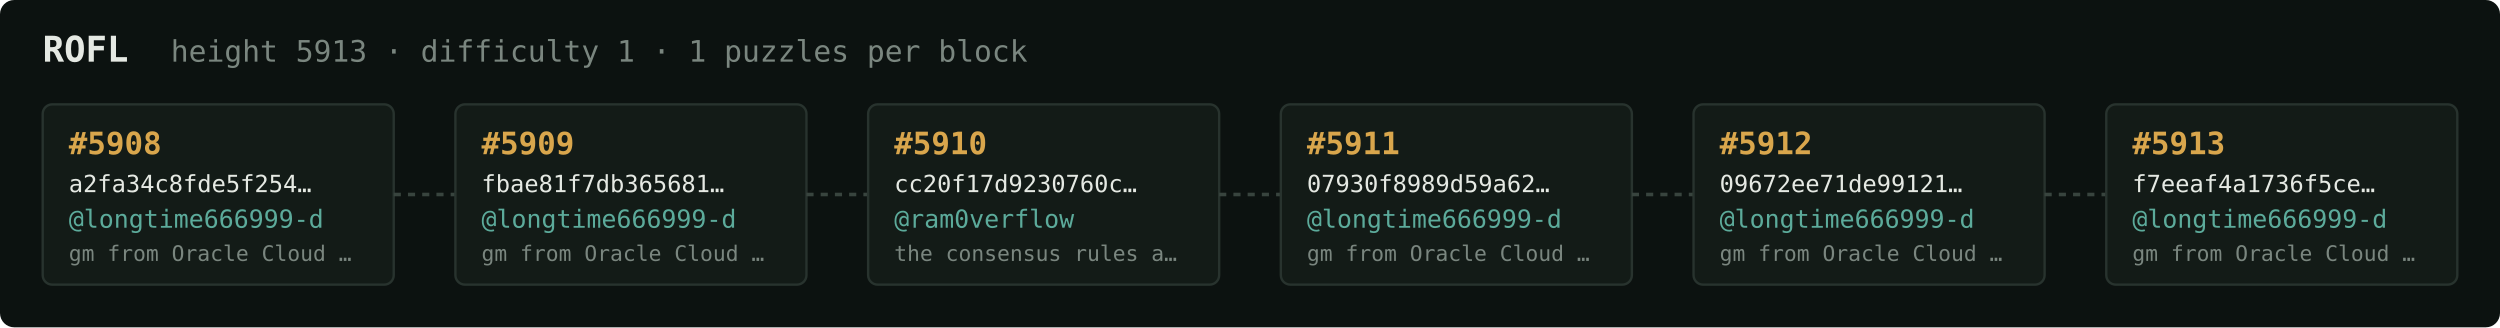
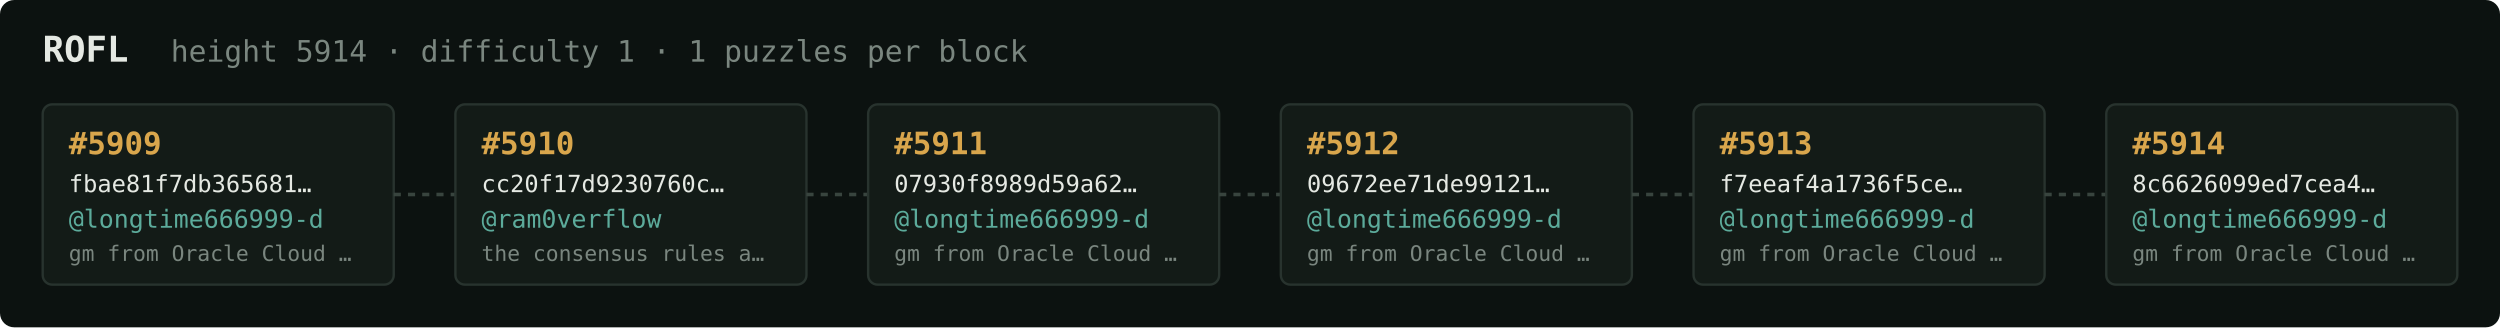
<svg xmlns="http://www.w3.org/2000/svg" width="1054" height="138" viewBox="0 0 1054 138" font-family="ui-monospace,SFMono-Regular,Menlo,monospace">
  <rect fill="#0c1210" width="1054" height="138" rx="6" />
  <text x="18" y="26" fill="#e5e9e3" font-size="15" font-weight="700">ROFL</text>
-   <text x="72" y="26" fill="#7a867f" font-size="12.5">height 5913 · difficulty 1 · 1 puzzles per block</text>
+   <text x="72" y="26" fill="#7a867f" font-size="12.5">height 5914 · difficulty 1 · 1 puzzles per block</text>
  <rect x="18" y="44" width="148" height="76" rx="4" fill="#131b17" stroke="#28332e" stroke-width="1" />
-   <text x="29" y="65" fill="#d9a64c" font-size="13" font-weight="700">#5908</text>
-   <text x="29" y="81" fill="#e5e9e3" font-size="10">a2fa34c8fde5f254…</text>
+   <text x="29" y="65" fill="#d9a64c" font-size="13" font-weight="700">#5909</text>
+   <text x="29" y="81" fill="#e5e9e3" font-size="10">fbae81f7db365681…</text>
  <text x="29" y="96" fill="#5cab9b" font-size="10.5">@longtime666999-d</text>
  <text x="29" y="110" fill="#7a867f" font-size="9">gm from Oracle Cloud …</text>
  <line x1="166" y1="82.0" x2="192" y2="82.0" stroke="#38443e" stroke-width="1.5" stroke-dasharray="3 3" />
  <rect x="192" y="44" width="148" height="76" rx="4" fill="#131b17" stroke="#28332e" stroke-width="1" />
-   <text x="203" y="65" fill="#d9a64c" font-size="13" font-weight="700">#5909</text>
-   <text x="203" y="81" fill="#e5e9e3" font-size="10">fbae81f7db365681…</text>
-   <text x="203" y="96" fill="#5cab9b" font-size="10.5">@longtime666999-d</text>
-   <text x="203" y="110" fill="#7a867f" font-size="9">gm from Oracle Cloud …</text>
+   <text x="203" y="65" fill="#d9a64c" font-size="13" font-weight="700">#5910</text>
+   <text x="203" y="81" fill="#e5e9e3" font-size="10">cc20f17d9230760c…</text>
+   <text x="203" y="96" fill="#5cab9b" font-size="10.5">@ram0verflow</text>
+   <text x="203" y="110" fill="#7a867f" font-size="9">the consensus rules a…</text>
  <line x1="340" y1="82.0" x2="366" y2="82.0" stroke="#38443e" stroke-width="1.5" stroke-dasharray="3 3" />
  <rect x="366" y="44" width="148" height="76" rx="4" fill="#131b17" stroke="#28332e" stroke-width="1" />
-   <text x="377" y="65" fill="#d9a64c" font-size="13" font-weight="700">#5910</text>
-   <text x="377" y="81" fill="#e5e9e3" font-size="10">cc20f17d9230760c…</text>
-   <text x="377" y="96" fill="#5cab9b" font-size="10.5">@ram0verflow</text>
-   <text x="377" y="110" fill="#7a867f" font-size="9">the consensus rules a…</text>
+   <text x="377" y="65" fill="#d9a64c" font-size="13" font-weight="700">#5911</text>
+   <text x="377" y="81" fill="#e5e9e3" font-size="10">07930f8989d59a62…</text>
+   <text x="377" y="96" fill="#5cab9b" font-size="10.5">@longtime666999-d</text>
+   <text x="377" y="110" fill="#7a867f" font-size="9">gm from Oracle Cloud …</text>
  <line x1="514" y1="82.0" x2="540" y2="82.0" stroke="#38443e" stroke-width="1.5" stroke-dasharray="3 3" />
  <rect x="540" y="44" width="148" height="76" rx="4" fill="#131b17" stroke="#28332e" stroke-width="1" />
-   <text x="551" y="65" fill="#d9a64c" font-size="13" font-weight="700">#5911</text>
-   <text x="551" y="81" fill="#e5e9e3" font-size="10">07930f8989d59a62…</text>
+   <text x="551" y="65" fill="#d9a64c" font-size="13" font-weight="700">#5912</text>
+   <text x="551" y="81" fill="#e5e9e3" font-size="10">09672ee71de99121…</text>
  <text x="551" y="96" fill="#5cab9b" font-size="10.5">@longtime666999-d</text>
  <text x="551" y="110" fill="#7a867f" font-size="9">gm from Oracle Cloud …</text>
  <line x1="688" y1="82.0" x2="714" y2="82.0" stroke="#38443e" stroke-width="1.5" stroke-dasharray="3 3" />
  <rect x="714" y="44" width="148" height="76" rx="4" fill="#131b17" stroke="#28332e" stroke-width="1" />
-   <text x="725" y="65" fill="#d9a64c" font-size="13" font-weight="700">#5912</text>
-   <text x="725" y="81" fill="#e5e9e3" font-size="10">09672ee71de99121…</text>
+   <text x="725" y="65" fill="#d9a64c" font-size="13" font-weight="700">#5913</text>
+   <text x="725" y="81" fill="#e5e9e3" font-size="10">f7eeaf4a1736f5ce…</text>
  <text x="725" y="96" fill="#5cab9b" font-size="10.5">@longtime666999-d</text>
  <text x="725" y="110" fill="#7a867f" font-size="9">gm from Oracle Cloud …</text>
  <line x1="862" y1="82.0" x2="888" y2="82.0" stroke="#38443e" stroke-width="1.5" stroke-dasharray="3 3" />
  <rect x="888" y="44" width="148" height="76" rx="4" fill="#131b17" stroke="#28332e" stroke-width="1" />
-   <text x="899" y="65" fill="#d9a64c" font-size="13" font-weight="700">#5913</text>
-   <text x="899" y="81" fill="#e5e9e3" font-size="10">f7eeaf4a1736f5ce…</text>
+   <text x="899" y="65" fill="#d9a64c" font-size="13" font-weight="700">#5914</text>
+   <text x="899" y="81" fill="#e5e9e3" font-size="10">8c6626099ed7cea4…</text>
  <text x="899" y="96" fill="#5cab9b" font-size="10.5">@longtime666999-d</text>
  <text x="899" y="110" fill="#7a867f" font-size="9">gm from Oracle Cloud …</text>
</svg>
